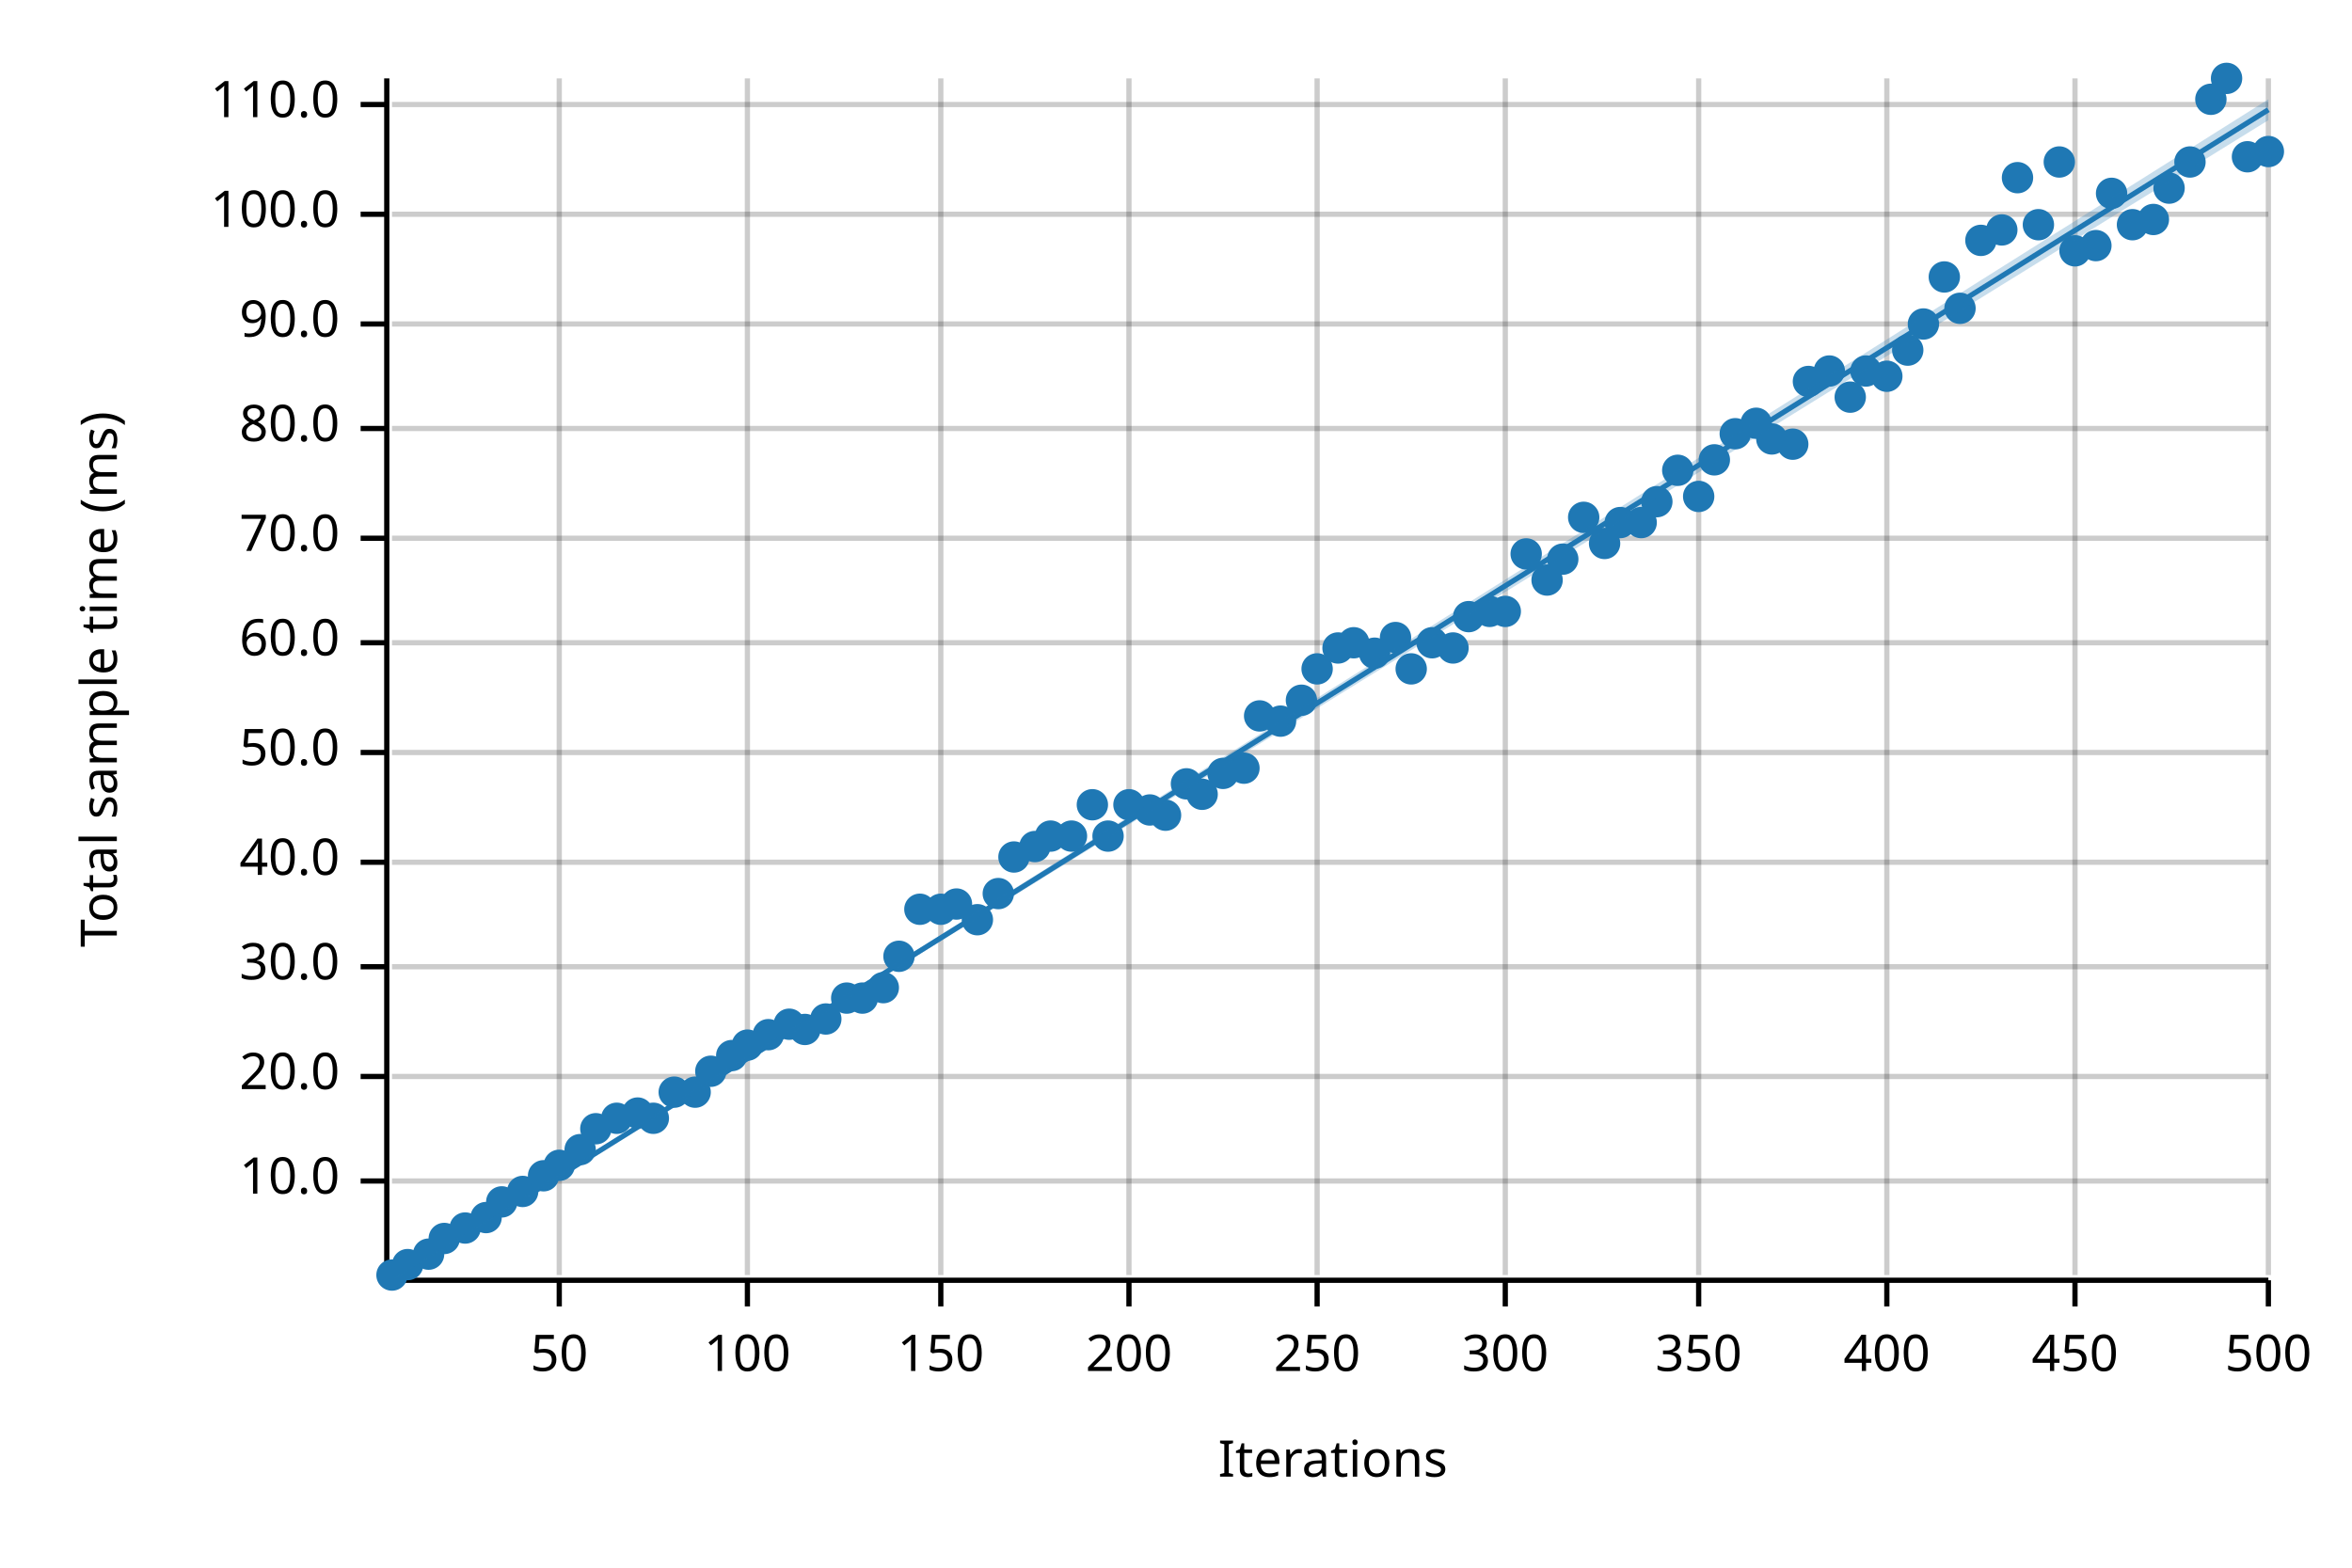
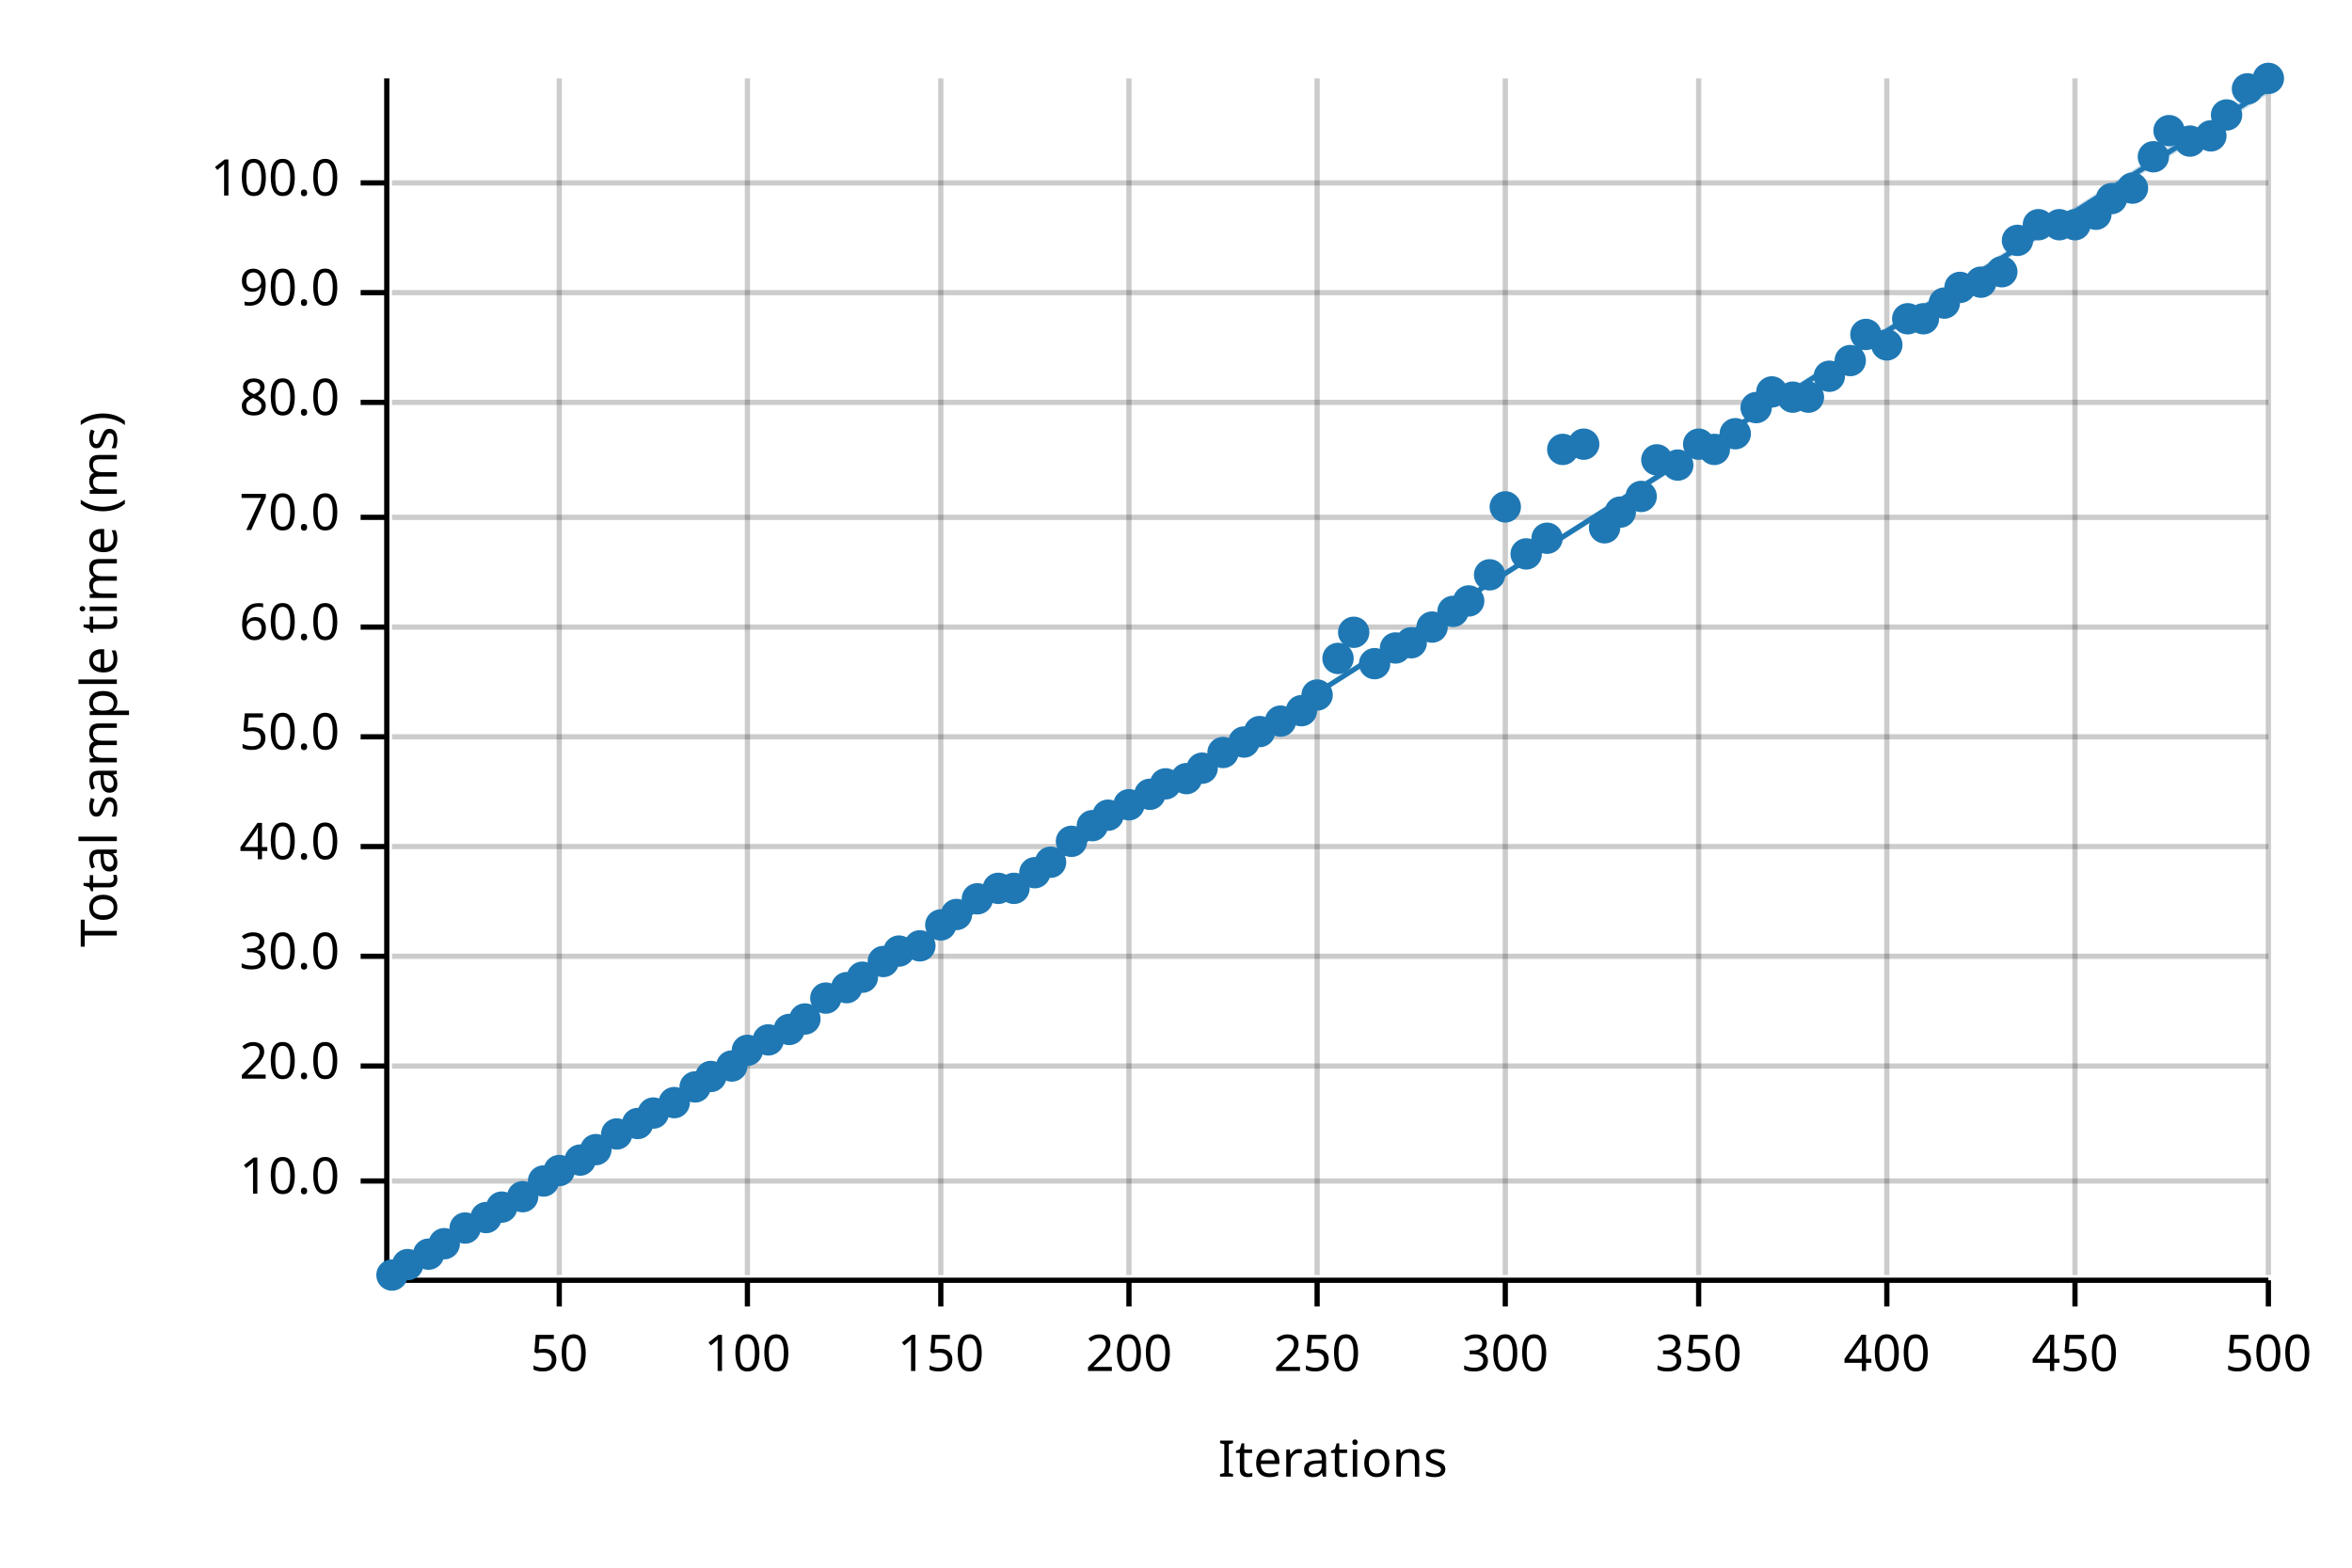
<svg xmlns="http://www.w3.org/2000/svg" width="450" height="300" viewBox="0 0 450 300">
  <text x="15" y="130" dy="0.76em" text-anchor="middle" font-family="sans-serif" font-size="9.677" opacity="1" fill="#000000" transform="rotate(270, 15, 130)">
Total sample time (ms)
</text>
  <text x="255" y="285" dy="-0.5ex" text-anchor="middle" font-family="sans-serif" font-size="9.677" opacity="1" fill="#000000">
Iterations
</text>
  <line opacity="0.2" stroke="#000000" stroke-width="1" x1="107" y1="244" x2="107" y2="15" />
  <line opacity="0.2" stroke="#000000" stroke-width="1" x1="143" y1="244" x2="143" y2="15" />
  <line opacity="0.2" stroke="#000000" stroke-width="1" x1="180" y1="244" x2="180" y2="15" />
  <line opacity="0.2" stroke="#000000" stroke-width="1" x1="216" y1="244" x2="216" y2="15" />
  <line opacity="0.2" stroke="#000000" stroke-width="1" x1="252" y1="244" x2="252" y2="15" />
  <line opacity="0.2" stroke="#000000" stroke-width="1" x1="288" y1="244" x2="288" y2="15" />
  <line opacity="0.2" stroke="#000000" stroke-width="1" x1="325" y1="244" x2="325" y2="15" />
  <line opacity="0.2" stroke="#000000" stroke-width="1" x1="361" y1="244" x2="361" y2="15" />
  <line opacity="0.2" stroke="#000000" stroke-width="1" x1="397" y1="244" x2="397" y2="15" />
  <line opacity="0.2" stroke="#000000" stroke-width="1" x1="434" y1="244" x2="434" y2="15" />
  <line opacity="0.2" stroke="#000000" stroke-width="1" x1="75" y1="226" x2="434" y2="226" />
-   <line opacity="0.2" stroke="#000000" stroke-width="1" x1="75" y1="206" x2="434" y2="206" />
-   <line opacity="0.2" stroke="#000000" stroke-width="1" x1="75" y1="185" x2="434" y2="185" />
-   <line opacity="0.2" stroke="#000000" stroke-width="1" x1="75" y1="165" x2="434" y2="165" />
-   <line opacity="0.2" stroke="#000000" stroke-width="1" x1="75" y1="144" x2="434" y2="144" />
-   <line opacity="0.2" stroke="#000000" stroke-width="1" x1="75" y1="123" x2="434" y2="123" />
-   <line opacity="0.2" stroke="#000000" stroke-width="1" x1="75" y1="103" x2="434" y2="103" />
-   <line opacity="0.2" stroke="#000000" stroke-width="1" x1="75" y1="82" x2="434" y2="82" />
-   <line opacity="0.2" stroke="#000000" stroke-width="1" x1="75" y1="62" x2="434" y2="62" />
-   <line opacity="0.2" stroke="#000000" stroke-width="1" x1="75" y1="41" x2="434" y2="41" />
-   <line opacity="0.2" stroke="#000000" stroke-width="1" x1="75" y1="20" x2="434" y2="20" />
+   <line opacity="0.2" stroke="#000000" stroke-width="1" x1="75" y1="204" x2="434" y2="204" />
+   <line opacity="0.2" stroke="#000000" stroke-width="1" x1="75" y1="183" x2="434" y2="183" />
+   <line opacity="0.2" stroke="#000000" stroke-width="1" x1="75" y1="162" x2="434" y2="162" />
+   <line opacity="0.2" stroke="#000000" stroke-width="1" x1="75" y1="141" x2="434" y2="141" />
+   <line opacity="0.2" stroke="#000000" stroke-width="1" x1="75" y1="120" x2="434" y2="120" />
+   <line opacity="0.2" stroke="#000000" stroke-width="1" x1="75" y1="99" x2="434" y2="99" />
+   <line opacity="0.2" stroke="#000000" stroke-width="1" x1="75" y1="77" x2="434" y2="77" />
+   <line opacity="0.2" stroke="#000000" stroke-width="1" x1="75" y1="56" x2="434" y2="56" />
+   <line opacity="0.2" stroke="#000000" stroke-width="1" x1="75" y1="35" x2="434" y2="35" />
  <polyline fill="none" opacity="1" stroke="#000000" stroke-width="1" points="74,15 74,244 " />
  <text x="65" y="226" dy="0.5ex" text-anchor="end" font-family="sans-serif" font-size="9.677" opacity="1" fill="#000000">
10.0
</text>
  <polyline fill="none" opacity="1" stroke="#000000" stroke-width="1" points="69,226 74,226 " />
-   <text x="65" y="206" dy="0.5ex" text-anchor="end" font-family="sans-serif" font-size="9.677" opacity="1" fill="#000000">
+   <text x="65" y="204" dy="0.5ex" text-anchor="end" font-family="sans-serif" font-size="9.677" opacity="1" fill="#000000">
20.0
</text>
-   <polyline fill="none" opacity="1" stroke="#000000" stroke-width="1" points="69,206 74,206 " />
-   <text x="65" y="185" dy="0.5ex" text-anchor="end" font-family="sans-serif" font-size="9.677" opacity="1" fill="#000000">
+   <polyline fill="none" opacity="1" stroke="#000000" stroke-width="1" points="69,204 74,204 " />
+   <text x="65" y="183" dy="0.5ex" text-anchor="end" font-family="sans-serif" font-size="9.677" opacity="1" fill="#000000">
30.0
</text>
-   <polyline fill="none" opacity="1" stroke="#000000" stroke-width="1" points="69,185 74,185 " />
-   <text x="65" y="165" dy="0.5ex" text-anchor="end" font-family="sans-serif" font-size="9.677" opacity="1" fill="#000000">
+   <polyline fill="none" opacity="1" stroke="#000000" stroke-width="1" points="69,183 74,183 " />
+   <text x="65" y="162" dy="0.5ex" text-anchor="end" font-family="sans-serif" font-size="9.677" opacity="1" fill="#000000">
40.0
</text>
-   <polyline fill="none" opacity="1" stroke="#000000" stroke-width="1" points="69,165 74,165 " />
-   <text x="65" y="144" dy="0.5ex" text-anchor="end" font-family="sans-serif" font-size="9.677" opacity="1" fill="#000000">
+   <polyline fill="none" opacity="1" stroke="#000000" stroke-width="1" points="69,162 74,162 " />
+   <text x="65" y="141" dy="0.5ex" text-anchor="end" font-family="sans-serif" font-size="9.677" opacity="1" fill="#000000">
50.0
</text>
-   <polyline fill="none" opacity="1" stroke="#000000" stroke-width="1" points="69,144 74,144 " />
-   <text x="65" y="123" dy="0.5ex" text-anchor="end" font-family="sans-serif" font-size="9.677" opacity="1" fill="#000000">
+   <polyline fill="none" opacity="1" stroke="#000000" stroke-width="1" points="69,141 74,141 " />
+   <text x="65" y="120" dy="0.5ex" text-anchor="end" font-family="sans-serif" font-size="9.677" opacity="1" fill="#000000">
60.0
</text>
-   <polyline fill="none" opacity="1" stroke="#000000" stroke-width="1" points="69,123 74,123 " />
-   <text x="65" y="103" dy="0.5ex" text-anchor="end" font-family="sans-serif" font-size="9.677" opacity="1" fill="#000000">
+   <polyline fill="none" opacity="1" stroke="#000000" stroke-width="1" points="69,120 74,120 " />
+   <text x="65" y="99" dy="0.5ex" text-anchor="end" font-family="sans-serif" font-size="9.677" opacity="1" fill="#000000">
70.0
</text>
-   <polyline fill="none" opacity="1" stroke="#000000" stroke-width="1" points="69,103 74,103 " />
-   <text x="65" y="82" dy="0.5ex" text-anchor="end" font-family="sans-serif" font-size="9.677" opacity="1" fill="#000000">
+   <polyline fill="none" opacity="1" stroke="#000000" stroke-width="1" points="69,99 74,99 " />
+   <text x="65" y="77" dy="0.5ex" text-anchor="end" font-family="sans-serif" font-size="9.677" opacity="1" fill="#000000">
80.0
</text>
-   <polyline fill="none" opacity="1" stroke="#000000" stroke-width="1" points="69,82 74,82 " />
-   <text x="65" y="62" dy="0.5ex" text-anchor="end" font-family="sans-serif" font-size="9.677" opacity="1" fill="#000000">
+   <polyline fill="none" opacity="1" stroke="#000000" stroke-width="1" points="69,77 74,77 " />
+   <text x="65" y="56" dy="0.5ex" text-anchor="end" font-family="sans-serif" font-size="9.677" opacity="1" fill="#000000">
90.0
</text>
-   <polyline fill="none" opacity="1" stroke="#000000" stroke-width="1" points="69,62 74,62 " />
-   <text x="65" y="41" dy="0.5ex" text-anchor="end" font-family="sans-serif" font-size="9.677" opacity="1" fill="#000000">
+   <polyline fill="none" opacity="1" stroke="#000000" stroke-width="1" points="69,56 74,56 " />
+   <text x="65" y="35" dy="0.5ex" text-anchor="end" font-family="sans-serif" font-size="9.677" opacity="1" fill="#000000">
100.0
</text>
-   <polyline fill="none" opacity="1" stroke="#000000" stroke-width="1" points="69,41 74,41 " />
-   <text x="65" y="20" dy="0.5ex" text-anchor="end" font-family="sans-serif" font-size="9.677" opacity="1" fill="#000000">
- 110.0
- </text>
-   <polyline fill="none" opacity="1" stroke="#000000" stroke-width="1" points="69,20 74,20 " />
+   <polyline fill="none" opacity="1" stroke="#000000" stroke-width="1" points="69,35 74,35 " />
  <polyline fill="none" opacity="1" stroke="#000000" stroke-width="1" points="75,245 434,245 " />
  <text x="107" y="255" dy="0.76em" text-anchor="middle" font-family="sans-serif" font-size="9.677" opacity="1" fill="#000000">
50
</text>
  <polyline fill="none" opacity="1" stroke="#000000" stroke-width="1" points="107,245 107,250 " />
  <text x="143" y="255" dy="0.76em" text-anchor="middle" font-family="sans-serif" font-size="9.677" opacity="1" fill="#000000">
100
</text>
  <polyline fill="none" opacity="1" stroke="#000000" stroke-width="1" points="143,245 143,250 " />
  <text x="180" y="255" dy="0.76em" text-anchor="middle" font-family="sans-serif" font-size="9.677" opacity="1" fill="#000000">
150
</text>
  <polyline fill="none" opacity="1" stroke="#000000" stroke-width="1" points="180,245 180,250 " />
  <text x="216" y="255" dy="0.76em" text-anchor="middle" font-family="sans-serif" font-size="9.677" opacity="1" fill="#000000">
200
</text>
  <polyline fill="none" opacity="1" stroke="#000000" stroke-width="1" points="216,245 216,250 " />
  <text x="252" y="255" dy="0.76em" text-anchor="middle" font-family="sans-serif" font-size="9.677" opacity="1" fill="#000000">
250
</text>
  <polyline fill="none" opacity="1" stroke="#000000" stroke-width="1" points="252,245 252,250 " />
  <text x="288" y="255" dy="0.76em" text-anchor="middle" font-family="sans-serif" font-size="9.677" opacity="1" fill="#000000">
300
</text>
  <polyline fill="none" opacity="1" stroke="#000000" stroke-width="1" points="288,245 288,250 " />
  <text x="325" y="255" dy="0.76em" text-anchor="middle" font-family="sans-serif" font-size="9.677" opacity="1" fill="#000000">
350
</text>
  <polyline fill="none" opacity="1" stroke="#000000" stroke-width="1" points="325,245 325,250 " />
  <text x="361" y="255" dy="0.76em" text-anchor="middle" font-family="sans-serif" font-size="9.677" opacity="1" fill="#000000">
400
</text>
  <polyline fill="none" opacity="1" stroke="#000000" stroke-width="1" points="361,245 361,250 " />
  <text x="397" y="255" dy="0.76em" text-anchor="middle" font-family="sans-serif" font-size="9.677" opacity="1" fill="#000000">
450
</text>
  <polyline fill="none" opacity="1" stroke="#000000" stroke-width="1" points="397,245 397,250 " />
  <text x="434" y="255" dy="0.76em" text-anchor="middle" font-family="sans-serif" font-size="9.677" opacity="1" fill="#000000">
500
</text>
  <polyline fill="none" opacity="1" stroke="#000000" stroke-width="1" points="434,245 434,250 " />
  <circle cx="75" cy="244" r="3" opacity="1" fill="#1F78B4" stroke="none" stroke-width="1" />
  <circle cx="78" cy="242" r="3" opacity="1" fill="#1F78B4" stroke="none" stroke-width="1" />
  <circle cx="82" cy="240" r="3" opacity="1" fill="#1F78B4" stroke="none" stroke-width="1" />
-   <circle cx="85" cy="237" r="3" opacity="1" fill="#1F78B4" stroke="none" stroke-width="1" />
+   <circle cx="85" cy="238" r="3" opacity="1" fill="#1F78B4" stroke="none" stroke-width="1" />
  <circle cx="89" cy="235" r="3" opacity="1" fill="#1F78B4" stroke="none" stroke-width="1" />
  <circle cx="93" cy="233" r="3" opacity="1" fill="#1F78B4" stroke="none" stroke-width="1" />
-   <circle cx="96" cy="230" r="3" opacity="1" fill="#1F78B4" stroke="none" stroke-width="1" />
-   <circle cx="100" cy="228" r="3" opacity="1" fill="#1F78B4" stroke="none" stroke-width="1" />
-   <circle cx="104" cy="225" r="3" opacity="1" fill="#1F78B4" stroke="none" stroke-width="1" />
-   <circle cx="107" cy="223" r="3" opacity="1" fill="#1F78B4" stroke="none" stroke-width="1" />
-   <circle cx="111" cy="220" r="3" opacity="1" fill="#1F78B4" stroke="none" stroke-width="1" />
-   <circle cx="114" cy="216" r="3" opacity="1" fill="#1F78B4" stroke="none" stroke-width="1" />
-   <circle cx="118" cy="214" r="3" opacity="1" fill="#1F78B4" stroke="none" stroke-width="1" />
-   <circle cx="122" cy="213" r="3" opacity="1" fill="#1F78B4" stroke="none" stroke-width="1" />
-   <circle cx="125" cy="214" r="3" opacity="1" fill="#1F78B4" stroke="none" stroke-width="1" />
-   <circle cx="129" cy="209" r="3" opacity="1" fill="#1F78B4" stroke="none" stroke-width="1" />
-   <circle cx="133" cy="209" r="3" opacity="1" fill="#1F78B4" stroke="none" stroke-width="1" />
-   <circle cx="136" cy="205" r="3" opacity="1" fill="#1F78B4" stroke="none" stroke-width="1" />
-   <circle cx="140" cy="202" r="3" opacity="1" fill="#1F78B4" stroke="none" stroke-width="1" />
-   <circle cx="143" cy="200" r="3" opacity="1" fill="#1F78B4" stroke="none" stroke-width="1" />
-   <circle cx="147" cy="198" r="3" opacity="1" fill="#1F78B4" stroke="none" stroke-width="1" />
-   <circle cx="151" cy="196" r="3" opacity="1" fill="#1F78B4" stroke="none" stroke-width="1" />
-   <circle cx="154" cy="197" r="3" opacity="1" fill="#1F78B4" stroke="none" stroke-width="1" />
-   <circle cx="158" cy="195" r="3" opacity="1" fill="#1F78B4" stroke="none" stroke-width="1" />
-   <circle cx="162" cy="191" r="3" opacity="1" fill="#1F78B4" stroke="none" stroke-width="1" />
-   <circle cx="165" cy="191" r="3" opacity="1" fill="#1F78B4" stroke="none" stroke-width="1" />
-   <circle cx="169" cy="189" r="3" opacity="1" fill="#1F78B4" stroke="none" stroke-width="1" />
-   <circle cx="172" cy="183" r="3" opacity="1" fill="#1F78B4" stroke="none" stroke-width="1" />
-   <circle cx="176" cy="174" r="3" opacity="1" fill="#1F78B4" stroke="none" stroke-width="1" />
-   <circle cx="180" cy="174" r="3" opacity="1" fill="#1F78B4" stroke="none" stroke-width="1" />
-   <circle cx="183" cy="173" r="3" opacity="1" fill="#1F78B4" stroke="none" stroke-width="1" />
-   <circle cx="187" cy="176" r="3" opacity="1" fill="#1F78B4" stroke="none" stroke-width="1" />
-   <circle cx="191" cy="171" r="3" opacity="1" fill="#1F78B4" stroke="none" stroke-width="1" />
-   <circle cx="194" cy="164" r="3" opacity="1" fill="#1F78B4" stroke="none" stroke-width="1" />
-   <circle cx="198" cy="162" r="3" opacity="1" fill="#1F78B4" stroke="none" stroke-width="1" />
-   <circle cx="201" cy="160" r="3" opacity="1" fill="#1F78B4" stroke="none" stroke-width="1" />
-   <circle cx="205" cy="160" r="3" opacity="1" fill="#1F78B4" stroke="none" stroke-width="1" />
-   <circle cx="209" cy="154" r="3" opacity="1" fill="#1F78B4" stroke="none" stroke-width="1" />
-   <circle cx="212" cy="160" r="3" opacity="1" fill="#1F78B4" stroke="none" stroke-width="1" />
+   <circle cx="96" cy="231" r="3" opacity="1" fill="#1F78B4" stroke="none" stroke-width="1" />
+   <circle cx="100" cy="229" r="3" opacity="1" fill="#1F78B4" stroke="none" stroke-width="1" />
+   <circle cx="104" cy="226" r="3" opacity="1" fill="#1F78B4" stroke="none" stroke-width="1" />
+   <circle cx="107" cy="224" r="3" opacity="1" fill="#1F78B4" stroke="none" stroke-width="1" />
+   <circle cx="111" cy="222" r="3" opacity="1" fill="#1F78B4" stroke="none" stroke-width="1" />
+   <circle cx="114" cy="220" r="3" opacity="1" fill="#1F78B4" stroke="none" stroke-width="1" />
+   <circle cx="118" cy="217" r="3" opacity="1" fill="#1F78B4" stroke="none" stroke-width="1" />
+   <circle cx="122" cy="215" r="3" opacity="1" fill="#1F78B4" stroke="none" stroke-width="1" />
+   <circle cx="125" cy="213" r="3" opacity="1" fill="#1F78B4" stroke="none" stroke-width="1" />
+   <circle cx="129" cy="211" r="3" opacity="1" fill="#1F78B4" stroke="none" stroke-width="1" />
+   <circle cx="133" cy="208" r="3" opacity="1" fill="#1F78B4" stroke="none" stroke-width="1" />
+   <circle cx="136" cy="206" r="3" opacity="1" fill="#1F78B4" stroke="none" stroke-width="1" />
+   <circle cx="140" cy="204" r="3" opacity="1" fill="#1F78B4" stroke="none" stroke-width="1" />
+   <circle cx="143" cy="201" r="3" opacity="1" fill="#1F78B4" stroke="none" stroke-width="1" />
+   <circle cx="147" cy="199" r="3" opacity="1" fill="#1F78B4" stroke="none" stroke-width="1" />
+   <circle cx="151" cy="197" r="3" opacity="1" fill="#1F78B4" stroke="none" stroke-width="1" />
+   <circle cx="154" cy="195" r="3" opacity="1" fill="#1F78B4" stroke="none" stroke-width="1" />
+   <circle cx="158" cy="191" r="3" opacity="1" fill="#1F78B4" stroke="none" stroke-width="1" />
+   <circle cx="162" cy="189" r="3" opacity="1" fill="#1F78B4" stroke="none" stroke-width="1" />
+   <circle cx="165" cy="187" r="3" opacity="1" fill="#1F78B4" stroke="none" stroke-width="1" />
+   <circle cx="169" cy="184" r="3" opacity="1" fill="#1F78B4" stroke="none" stroke-width="1" />
+   <circle cx="172" cy="182" r="3" opacity="1" fill="#1F78B4" stroke="none" stroke-width="1" />
+   <circle cx="176" cy="181" r="3" opacity="1" fill="#1F78B4" stroke="none" stroke-width="1" />
+   <circle cx="180" cy="177" r="3" opacity="1" fill="#1F78B4" stroke="none" stroke-width="1" />
+   <circle cx="183" cy="175" r="3" opacity="1" fill="#1F78B4" stroke="none" stroke-width="1" />
+   <circle cx="187" cy="172" r="3" opacity="1" fill="#1F78B4" stroke="none" stroke-width="1" />
+   <circle cx="191" cy="170" r="3" opacity="1" fill="#1F78B4" stroke="none" stroke-width="1" />
+   <circle cx="194" cy="170" r="3" opacity="1" fill="#1F78B4" stroke="none" stroke-width="1" />
+   <circle cx="198" cy="167" r="3" opacity="1" fill="#1F78B4" stroke="none" stroke-width="1" />
+   <circle cx="201" cy="165" r="3" opacity="1" fill="#1F78B4" stroke="none" stroke-width="1" />
+   <circle cx="205" cy="161" r="3" opacity="1" fill="#1F78B4" stroke="none" stroke-width="1" />
+   <circle cx="209" cy="158" r="3" opacity="1" fill="#1F78B4" stroke="none" stroke-width="1" />
+   <circle cx="212" cy="156" r="3" opacity="1" fill="#1F78B4" stroke="none" stroke-width="1" />
  <circle cx="216" cy="154" r="3" opacity="1" fill="#1F78B4" stroke="none" stroke-width="1" />
-   <circle cx="220" cy="155" r="3" opacity="1" fill="#1F78B4" stroke="none" stroke-width="1" />
-   <circle cx="223" cy="156" r="3" opacity="1" fill="#1F78B4" stroke="none" stroke-width="1" />
-   <circle cx="227" cy="150" r="3" opacity="1" fill="#1F78B4" stroke="none" stroke-width="1" />
-   <circle cx="230" cy="152" r="3" opacity="1" fill="#1F78B4" stroke="none" stroke-width="1" />
-   <circle cx="234" cy="148" r="3" opacity="1" fill="#1F78B4" stroke="none" stroke-width="1" />
-   <circle cx="238" cy="147" r="3" opacity="1" fill="#1F78B4" stroke="none" stroke-width="1" />
-   <circle cx="241" cy="137" r="3" opacity="1" fill="#1F78B4" stroke="none" stroke-width="1" />
+   <circle cx="220" cy="152" r="3" opacity="1" fill="#1F78B4" stroke="none" stroke-width="1" />
+   <circle cx="223" cy="150" r="3" opacity="1" fill="#1F78B4" stroke="none" stroke-width="1" />
+   <circle cx="227" cy="149" r="3" opacity="1" fill="#1F78B4" stroke="none" stroke-width="1" />
+   <circle cx="230" cy="147" r="3" opacity="1" fill="#1F78B4" stroke="none" stroke-width="1" />
+   <circle cx="234" cy="144" r="3" opacity="1" fill="#1F78B4" stroke="none" stroke-width="1" />
+   <circle cx="238" cy="142" r="3" opacity="1" fill="#1F78B4" stroke="none" stroke-width="1" />
+   <circle cx="241" cy="140" r="3" opacity="1" fill="#1F78B4" stroke="none" stroke-width="1" />
  <circle cx="245" cy="138" r="3" opacity="1" fill="#1F78B4" stroke="none" stroke-width="1" />
-   <circle cx="249" cy="134" r="3" opacity="1" fill="#1F78B4" stroke="none" stroke-width="1" />
-   <circle cx="252" cy="128" r="3" opacity="1" fill="#1F78B4" stroke="none" stroke-width="1" />
-   <circle cx="256" cy="124" r="3" opacity="1" fill="#1F78B4" stroke="none" stroke-width="1" />
-   <circle cx="259" cy="123" r="3" opacity="1" fill="#1F78B4" stroke="none" stroke-width="1" />
-   <circle cx="263" cy="125" r="3" opacity="1" fill="#1F78B4" stroke="none" stroke-width="1" />
-   <circle cx="267" cy="122" r="3" opacity="1" fill="#1F78B4" stroke="none" stroke-width="1" />
-   <circle cx="270" cy="128" r="3" opacity="1" fill="#1F78B4" stroke="none" stroke-width="1" />
-   <circle cx="274" cy="123" r="3" opacity="1" fill="#1F78B4" stroke="none" stroke-width="1" />
-   <circle cx="278" cy="124" r="3" opacity="1" fill="#1F78B4" stroke="none" stroke-width="1" />
-   <circle cx="281" cy="118" r="3" opacity="1" fill="#1F78B4" stroke="none" stroke-width="1" />
-   <circle cx="285" cy="117" r="3" opacity="1" fill="#1F78B4" stroke="none" stroke-width="1" />
-   <circle cx="288" cy="117" r="3" opacity="1" fill="#1F78B4" stroke="none" stroke-width="1" />
+   <circle cx="249" cy="136" r="3" opacity="1" fill="#1F78B4" stroke="none" stroke-width="1" />
+   <circle cx="252" cy="133" r="3" opacity="1" fill="#1F78B4" stroke="none" stroke-width="1" />
+   <circle cx="256" cy="126" r="3" opacity="1" fill="#1F78B4" stroke="none" stroke-width="1" />
+   <circle cx="259" cy="121" r="3" opacity="1" fill="#1F78B4" stroke="none" stroke-width="1" />
+   <circle cx="263" cy="127" r="3" opacity="1" fill="#1F78B4" stroke="none" stroke-width="1" />
+   <circle cx="267" cy="124" r="3" opacity="1" fill="#1F78B4" stroke="none" stroke-width="1" />
+   <circle cx="270" cy="123" r="3" opacity="1" fill="#1F78B4" stroke="none" stroke-width="1" />
+   <circle cx="274" cy="120" r="3" opacity="1" fill="#1F78B4" stroke="none" stroke-width="1" />
+   <circle cx="278" cy="117" r="3" opacity="1" fill="#1F78B4" stroke="none" stroke-width="1" />
+   <circle cx="281" cy="115" r="3" opacity="1" fill="#1F78B4" stroke="none" stroke-width="1" />
+   <circle cx="285" cy="110" r="3" opacity="1" fill="#1F78B4" stroke="none" stroke-width="1" />
+   <circle cx="288" cy="97" r="3" opacity="1" fill="#1F78B4" stroke="none" stroke-width="1" />
  <circle cx="292" cy="106" r="3" opacity="1" fill="#1F78B4" stroke="none" stroke-width="1" />
-   <circle cx="296" cy="111" r="3" opacity="1" fill="#1F78B4" stroke="none" stroke-width="1" />
-   <circle cx="299" cy="107" r="3" opacity="1" fill="#1F78B4" stroke="none" stroke-width="1" />
-   <circle cx="303" cy="99" r="3" opacity="1" fill="#1F78B4" stroke="none" stroke-width="1" />
-   <circle cx="307" cy="104" r="3" opacity="1" fill="#1F78B4" stroke="none" stroke-width="1" />
-   <circle cx="310" cy="100" r="3" opacity="1" fill="#1F78B4" stroke="none" stroke-width="1" />
-   <circle cx="314" cy="100" r="3" opacity="1" fill="#1F78B4" stroke="none" stroke-width="1" />
-   <circle cx="317" cy="96" r="3" opacity="1" fill="#1F78B4" stroke="none" stroke-width="1" />
-   <circle cx="321" cy="90" r="3" opacity="1" fill="#1F78B4" stroke="none" stroke-width="1" />
-   <circle cx="325" cy="95" r="3" opacity="1" fill="#1F78B4" stroke="none" stroke-width="1" />
-   <circle cx="328" cy="88" r="3" opacity="1" fill="#1F78B4" stroke="none" stroke-width="1" />
+   <circle cx="296" cy="103" r="3" opacity="1" fill="#1F78B4" stroke="none" stroke-width="1" />
+   <circle cx="299" cy="86" r="3" opacity="1" fill="#1F78B4" stroke="none" stroke-width="1" />
+   <circle cx="303" cy="85" r="3" opacity="1" fill="#1F78B4" stroke="none" stroke-width="1" />
+   <circle cx="307" cy="101" r="3" opacity="1" fill="#1F78B4" stroke="none" stroke-width="1" />
+   <circle cx="310" cy="98" r="3" opacity="1" fill="#1F78B4" stroke="none" stroke-width="1" />
+   <circle cx="314" cy="95" r="3" opacity="1" fill="#1F78B4" stroke="none" stroke-width="1" />
+   <circle cx="317" cy="88" r="3" opacity="1" fill="#1F78B4" stroke="none" stroke-width="1" />
+   <circle cx="321" cy="89" r="3" opacity="1" fill="#1F78B4" stroke="none" stroke-width="1" />
+   <circle cx="325" cy="85" r="3" opacity="1" fill="#1F78B4" stroke="none" stroke-width="1" />
+   <circle cx="328" cy="86" r="3" opacity="1" fill="#1F78B4" stroke="none" stroke-width="1" />
  <circle cx="332" cy="83" r="3" opacity="1" fill="#1F78B4" stroke="none" stroke-width="1" />
-   <circle cx="336" cy="81" r="3" opacity="1" fill="#1F78B4" stroke="none" stroke-width="1" />
-   <circle cx="339" cy="84" r="3" opacity="1" fill="#1F78B4" stroke="none" stroke-width="1" />
-   <circle cx="343" cy="85" r="3" opacity="1" fill="#1F78B4" stroke="none" stroke-width="1" />
-   <circle cx="346" cy="73" r="3" opacity="1" fill="#1F78B4" stroke="none" stroke-width="1" />
-   <circle cx="350" cy="71" r="3" opacity="1" fill="#1F78B4" stroke="none" stroke-width="1" />
-   <circle cx="354" cy="76" r="3" opacity="1" fill="#1F78B4" stroke="none" stroke-width="1" />
-   <circle cx="357" cy="71" r="3" opacity="1" fill="#1F78B4" stroke="none" stroke-width="1" />
-   <circle cx="361" cy="72" r="3" opacity="1" fill="#1F78B4" stroke="none" stroke-width="1" />
-   <circle cx="365" cy="67" r="3" opacity="1" fill="#1F78B4" stroke="none" stroke-width="1" />
-   <circle cx="368" cy="62" r="3" opacity="1" fill="#1F78B4" stroke="none" stroke-width="1" />
-   <circle cx="372" cy="53" r="3" opacity="1" fill="#1F78B4" stroke="none" stroke-width="1" />
-   <circle cx="375" cy="59" r="3" opacity="1" fill="#1F78B4" stroke="none" stroke-width="1" />
-   <circle cx="379" cy="46" r="3" opacity="1" fill="#1F78B4" stroke="none" stroke-width="1" />
-   <circle cx="383" cy="44" r="3" opacity="1" fill="#1F78B4" stroke="none" stroke-width="1" />
-   <circle cx="386" cy="34" r="3" opacity="1" fill="#1F78B4" stroke="none" stroke-width="1" />
+   <circle cx="336" cy="78" r="3" opacity="1" fill="#1F78B4" stroke="none" stroke-width="1" />
+   <circle cx="339" cy="75" r="3" opacity="1" fill="#1F78B4" stroke="none" stroke-width="1" />
+   <circle cx="343" cy="76" r="3" opacity="1" fill="#1F78B4" stroke="none" stroke-width="1" />
+   <circle cx="346" cy="76" r="3" opacity="1" fill="#1F78B4" stroke="none" stroke-width="1" />
+   <circle cx="350" cy="72" r="3" opacity="1" fill="#1F78B4" stroke="none" stroke-width="1" />
+   <circle cx="354" cy="69" r="3" opacity="1" fill="#1F78B4" stroke="none" stroke-width="1" />
+   <circle cx="357" cy="64" r="3" opacity="1" fill="#1F78B4" stroke="none" stroke-width="1" />
+   <circle cx="361" cy="66" r="3" opacity="1" fill="#1F78B4" stroke="none" stroke-width="1" />
+   <circle cx="365" cy="61" r="3" opacity="1" fill="#1F78B4" stroke="none" stroke-width="1" />
+   <circle cx="368" cy="61" r="3" opacity="1" fill="#1F78B4" stroke="none" stroke-width="1" />
+   <circle cx="372" cy="58" r="3" opacity="1" fill="#1F78B4" stroke="none" stroke-width="1" />
+   <circle cx="375" cy="55" r="3" opacity="1" fill="#1F78B4" stroke="none" stroke-width="1" />
+   <circle cx="379" cy="54" r="3" opacity="1" fill="#1F78B4" stroke="none" stroke-width="1" />
+   <circle cx="383" cy="52" r="3" opacity="1" fill="#1F78B4" stroke="none" stroke-width="1" />
+   <circle cx="386" cy="46" r="3" opacity="1" fill="#1F78B4" stroke="none" stroke-width="1" />
  <circle cx="390" cy="43" r="3" opacity="1" fill="#1F78B4" stroke="none" stroke-width="1" />
-   <circle cx="394" cy="31" r="3" opacity="1" fill="#1F78B4" stroke="none" stroke-width="1" />
-   <circle cx="397" cy="48" r="3" opacity="1" fill="#1F78B4" stroke="none" stroke-width="1" />
-   <circle cx="401" cy="47" r="3" opacity="1" fill="#1F78B4" stroke="none" stroke-width="1" />
-   <circle cx="404" cy="37" r="3" opacity="1" fill="#1F78B4" stroke="none" stroke-width="1" />
-   <circle cx="408" cy="43" r="3" opacity="1" fill="#1F78B4" stroke="none" stroke-width="1" />
-   <circle cx="412" cy="42" r="3" opacity="1" fill="#1F78B4" stroke="none" stroke-width="1" />
-   <circle cx="415" cy="36" r="3" opacity="1" fill="#1F78B4" stroke="none" stroke-width="1" />
-   <circle cx="419" cy="31" r="3" opacity="1" fill="#1F78B4" stroke="none" stroke-width="1" />
-   <circle cx="423" cy="19" r="3" opacity="1" fill="#1F78B4" stroke="none" stroke-width="1" />
-   <circle cx="426" cy="15" r="3" opacity="1" fill="#1F78B4" stroke="none" stroke-width="1" />
-   <circle cx="430" cy="30" r="3" opacity="1" fill="#1F78B4" stroke="none" stroke-width="1" />
-   <circle cx="434" cy="29" r="3" opacity="1" fill="#1F78B4" stroke="none" stroke-width="1" />
-   <polyline fill="none" opacity="1" stroke="#1F78B4" stroke-width="1" points="75,245 434,21 " />
-   <polygon opacity="0.25" fill="#1F78B4" points="75,245 434,23 434,19 " />
+   <circle cx="394" cy="43" r="3" opacity="1" fill="#1F78B4" stroke="none" stroke-width="1" />
+   <circle cx="397" cy="43" r="3" opacity="1" fill="#1F78B4" stroke="none" stroke-width="1" />
+   <circle cx="401" cy="41" r="3" opacity="1" fill="#1F78B4" stroke="none" stroke-width="1" />
+   <circle cx="404" cy="38" r="3" opacity="1" fill="#1F78B4" stroke="none" stroke-width="1" />
+   <circle cx="408" cy="36" r="3" opacity="1" fill="#1F78B4" stroke="none" stroke-width="1" />
+   <circle cx="412" cy="30" r="3" opacity="1" fill="#1F78B4" stroke="none" stroke-width="1" />
+   <circle cx="415" cy="25" r="3" opacity="1" fill="#1F78B4" stroke="none" stroke-width="1" />
+   <circle cx="419" cy="27" r="3" opacity="1" fill="#1F78B4" stroke="none" stroke-width="1" />
+   <circle cx="423" cy="26" r="3" opacity="1" fill="#1F78B4" stroke="none" stroke-width="1" />
+   <circle cx="426" cy="22" r="3" opacity="1" fill="#1F78B4" stroke="none" stroke-width="1" />
+   <circle cx="430" cy="17" r="3" opacity="1" fill="#1F78B4" stroke="none" stroke-width="1" />
+   <circle cx="434" cy="15" r="3" opacity="1" fill="#1F78B4" stroke="none" stroke-width="1" />
+   <polyline fill="none" opacity="1" stroke="#1F78B4" stroke-width="1" points="75,245 434,17 " />
+   <polygon opacity="0.25" fill="#1F78B4" points="75,245 434,18 434,16 " />
</svg>
